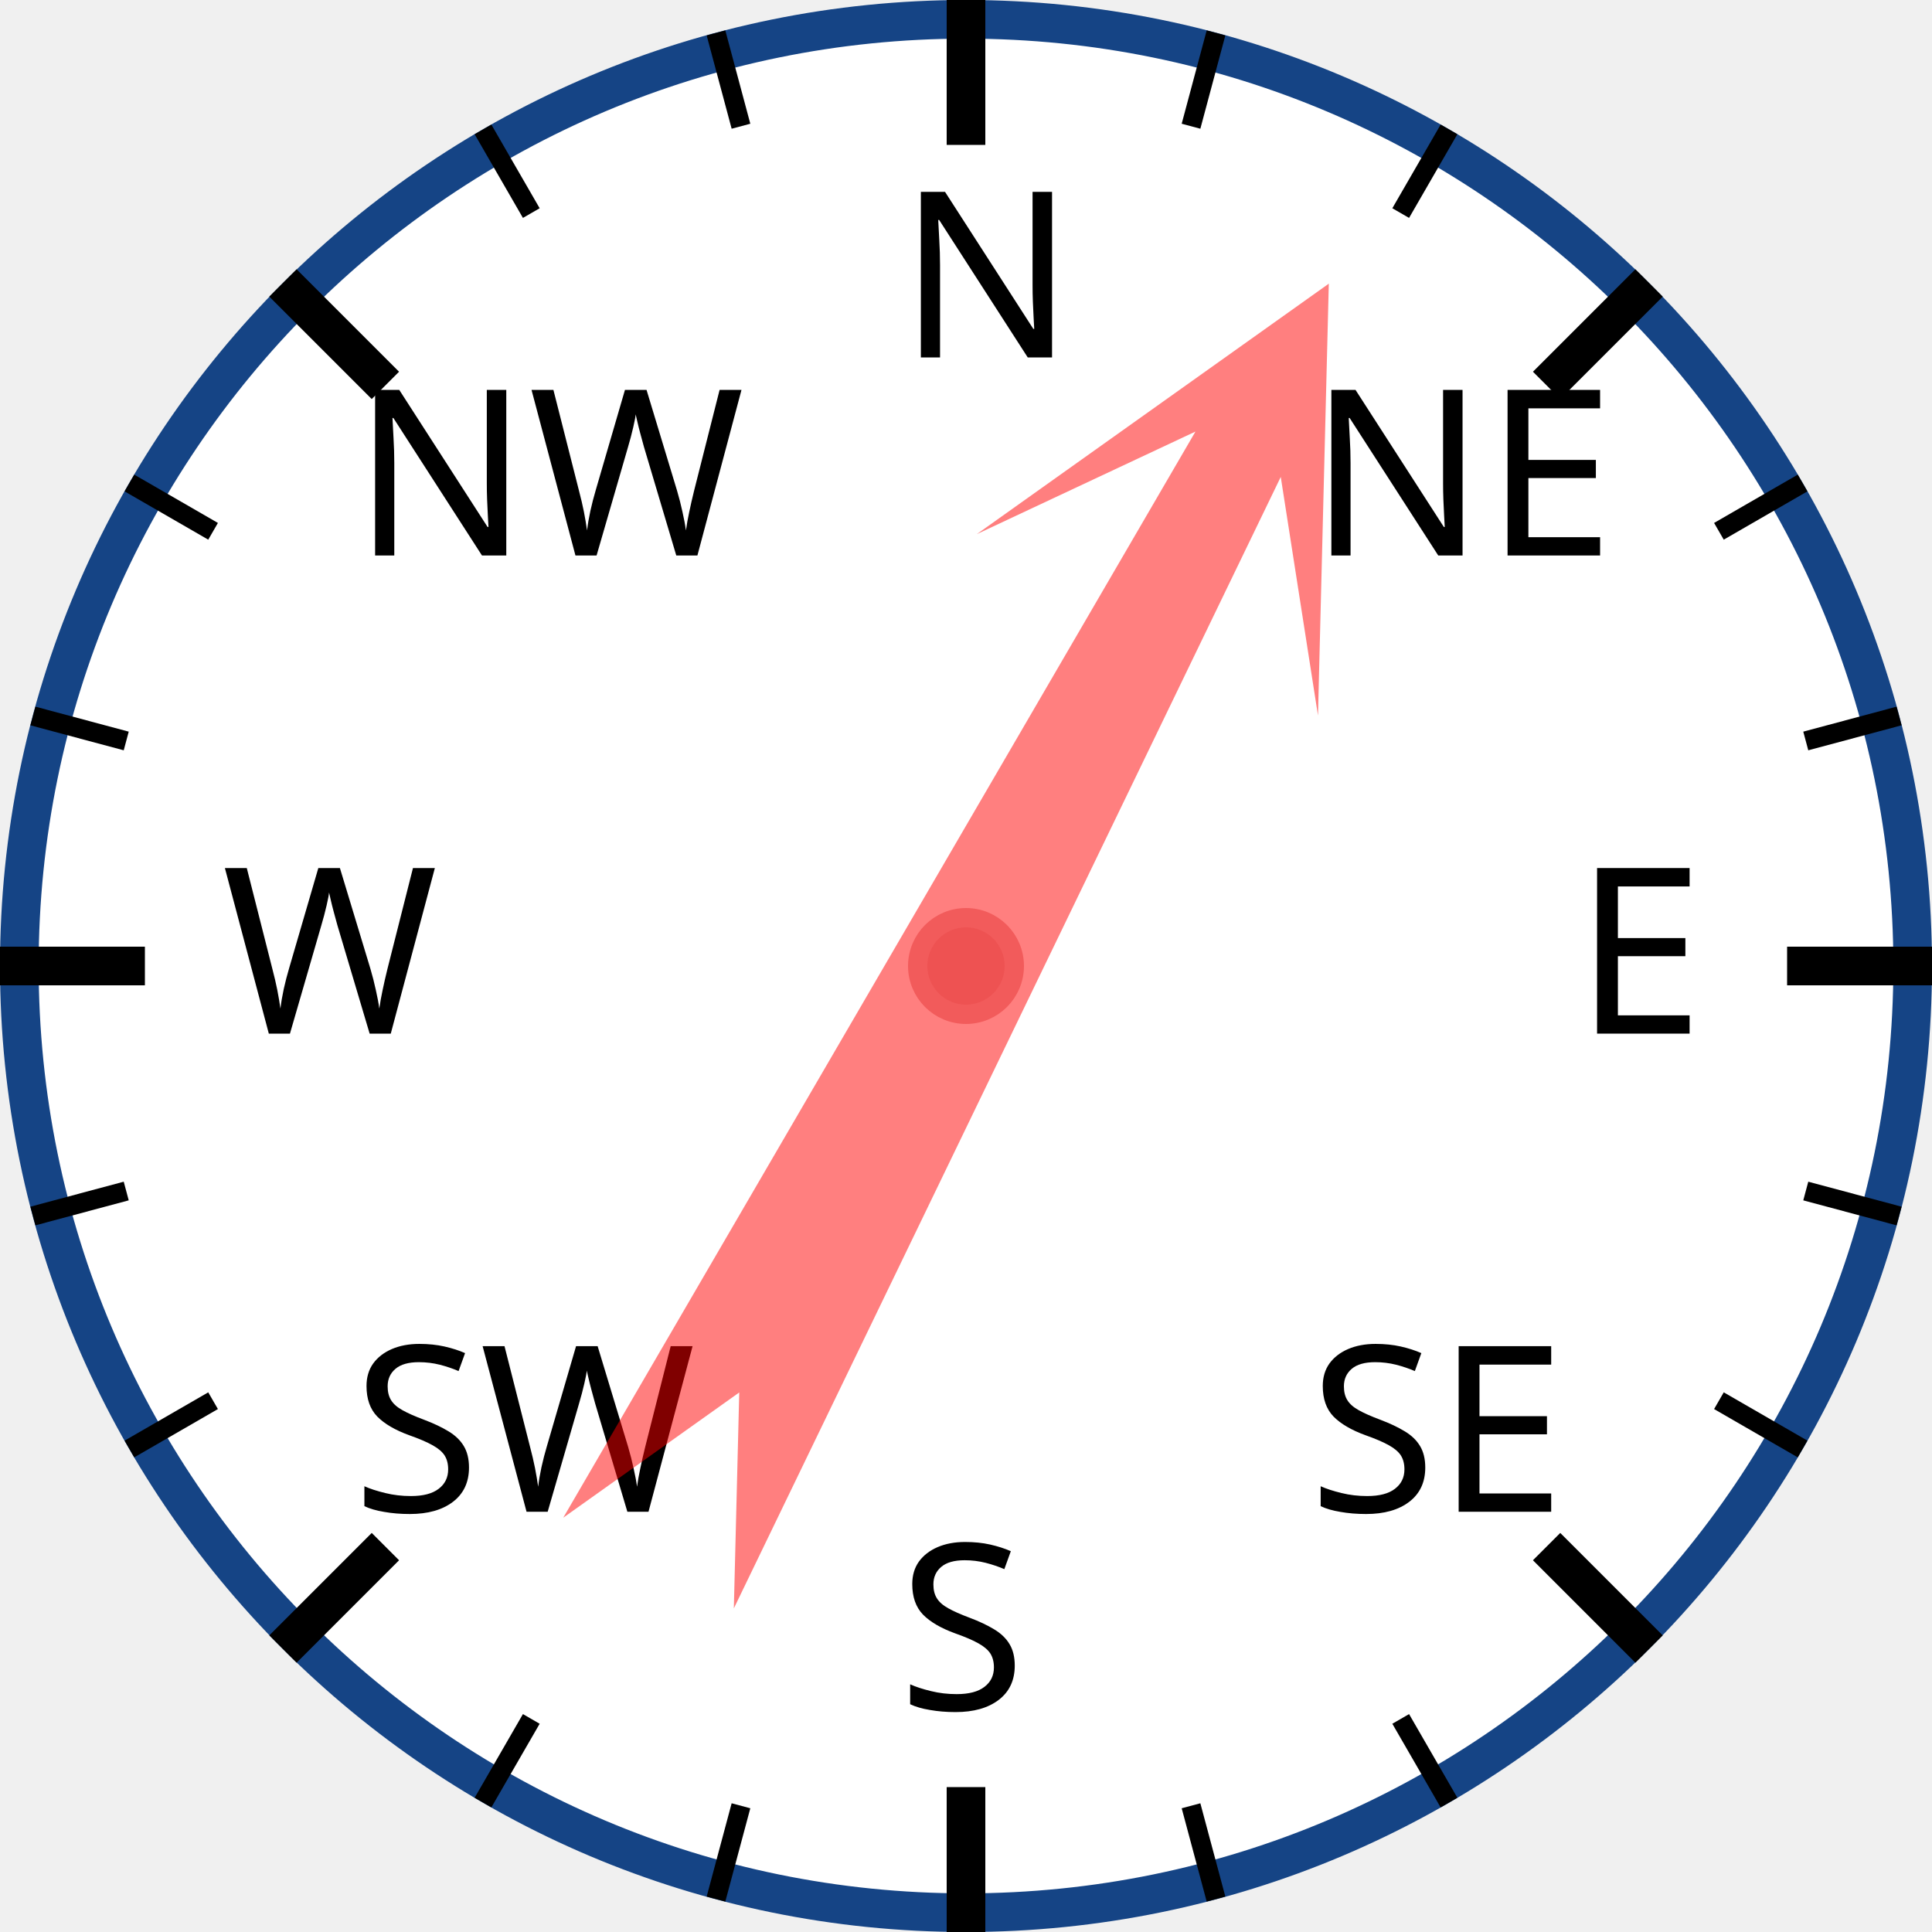
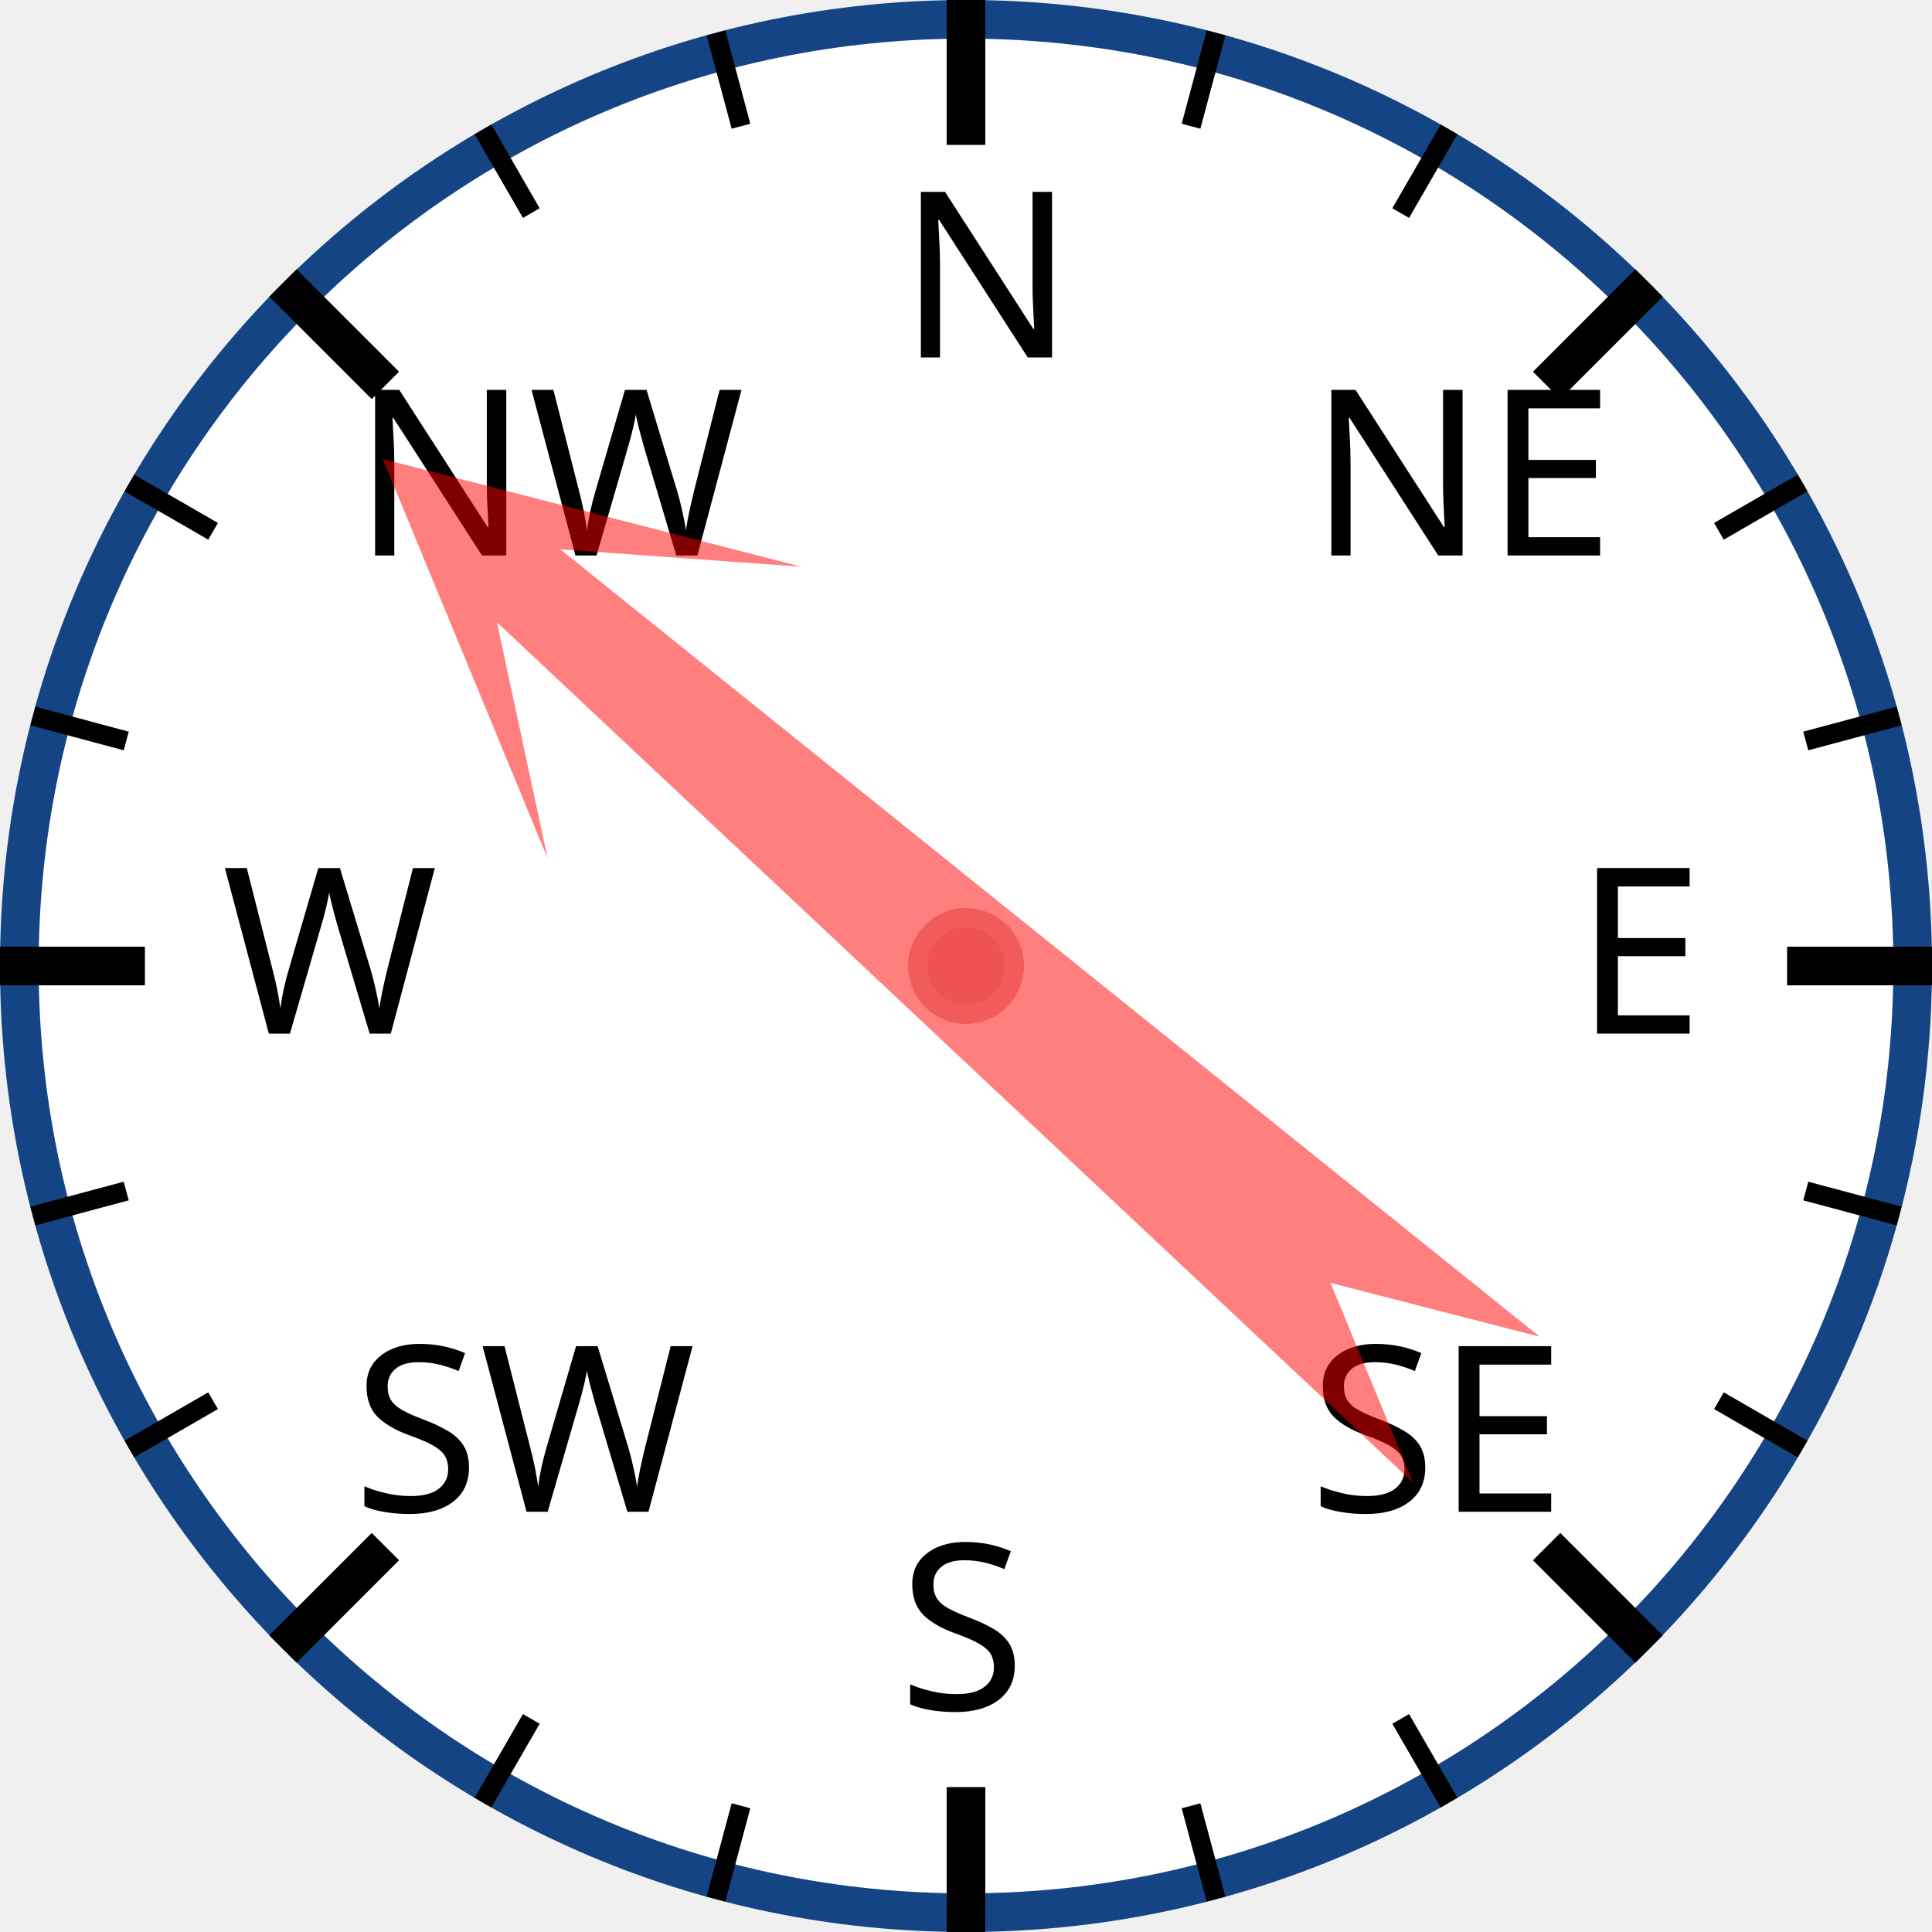
<svg xmlns="http://www.w3.org/2000/svg" width="120px" height="120px" viewBox="0 0 200 200">
  <circle cx="100" cy="100" r="98" style="fill: white; stroke: #154485; stroke-width: 4;" />
  <text x="93.0" y="37.0" style="font-family: sans-serif; font-size: 18pt;">N</text>
  <line x1="100.0" y1="0.0" x2="100.0" y2="15.0" style="stroke: black; stroke-width: 4;" />
  <line x1="74.118" y1="3.407" x2="76.706" y2="13.067" style="stroke: black; stroke-width: 2;" />
  <line x1="50" y1="13.397" x2="55" y2="22.058" style="stroke: black; stroke-width: 2;" />
  <text x="36.503" y="57.503" style="font-family: sans-serif; font-size: 18pt;">NW</text>
  <line x1="29.289" y1="29.289" x2="39.896" y2="39.896" style="stroke: black; stroke-width: 4;" />
  <line x1="13.397" y1="50" x2="22.058" y2="55" style="stroke: black; stroke-width: 2;" />
  <line x1="3.407" y1="74.118" x2="13.067" y2="76.706" style="stroke: black; stroke-width: 2;" />
  <text x="23.0" y="107.0" style="font-family: sans-serif; font-size: 18pt;">W</text>
  <line x1="0.0" y1="100.0" x2="15.0" y2="100.0" style="stroke: black; stroke-width: 4;" />
  <line x1="3.407" y1="125.882" x2="13.067" y2="123.294" style="stroke: black; stroke-width: 2;" />
  <line x1="13.397" y1="150" x2="22.058" y2="145" style="stroke: black; stroke-width: 2;" />
  <text x="36.503" y="156.497" style="font-family: sans-serif; font-size: 18pt;">SW</text>
  <line x1="29.289" y1="170.711" x2="39.896" y2="160.104" style="stroke: black; stroke-width: 4;" />
  <line x1="50" y1="186.603" x2="55" y2="177.942" style="stroke: black; stroke-width: 2;" />
  <line x1="74.118" y1="196.593" x2="76.706" y2="186.933" style="stroke: black; stroke-width: 2;" />
  <text x="93" y="177.0" style="font-family: sans-serif; font-size: 18pt;">S</text>
  <line x1="100" y1="200.0" x2="100" y2="185.0" style="stroke: black; stroke-width: 4;" />
  <line x1="125.882" y1="196.593" x2="123.294" y2="186.933" style="stroke: black; stroke-width: 2;" />
  <line x1="150.0" y1="186.603" x2="145.0" y2="177.942" style="stroke: black; stroke-width: 2;" />
  <text x="135.497" y="156.497" style="font-family: sans-serif; font-size: 18pt;">SE</text>
  <line x1="170.711" y1="170.711" x2="160.104" y2="160.104" style="stroke: black; stroke-width: 4;" />
  <line x1="186.603" y1="150" x2="177.942" y2="145" style="stroke: black; stroke-width: 2;" />
  <line x1="196.593" y1="125.882" x2="186.933" y2="123.294" style="stroke: black; stroke-width: 2;" />
  <text x="163.0" y="107" style="font-family: sans-serif; font-size: 18pt;">E</text>
  <line x1="200.0" y1="100" x2="185.0" y2="100" style="stroke: black; stroke-width: 4;" />
  <line x1="196.593" y1="74.118" x2="186.933" y2="76.706" style="stroke: black; stroke-width: 2;" />
  <line x1="186.603" y1="50" x2="177.942" y2="55" style="stroke: black; stroke-width: 2;" />
  <text x="135.497" y="57.503" style="font-family: sans-serif; font-size: 18pt;">NE</text>
  <line x1="170.711" y1="29.289" x2="160.104" y2="39.896" style="stroke: black; stroke-width: 4;" />
  <line x1="150" y1="13.397" x2="145" y2="22.058" style="stroke: black; stroke-width: 2;" />
  <line x1="125.882" y1="3.407" x2="123.294" y2="13.067" style="stroke: black; stroke-width: 2;" />
-   <polygon points="100 20 120 60 105 40 110 170 100 150 90 170 95 40 80 60" style="fill: red; fill-opacity: 0.5;" transform="rotate(28,100,100)" />
+   <polygon points="100 20 120 60 105 40 110 170 100 150 90 170 95 40 80 60" style="fill: red; fill-opacity: 0.5;" transform="rotate(311,100,100)" />
  <circle cx="100" cy="100" r="5" style="fill: #EE5252; stroke: #F25B5B; stroke-width: 2;" />
</svg>
